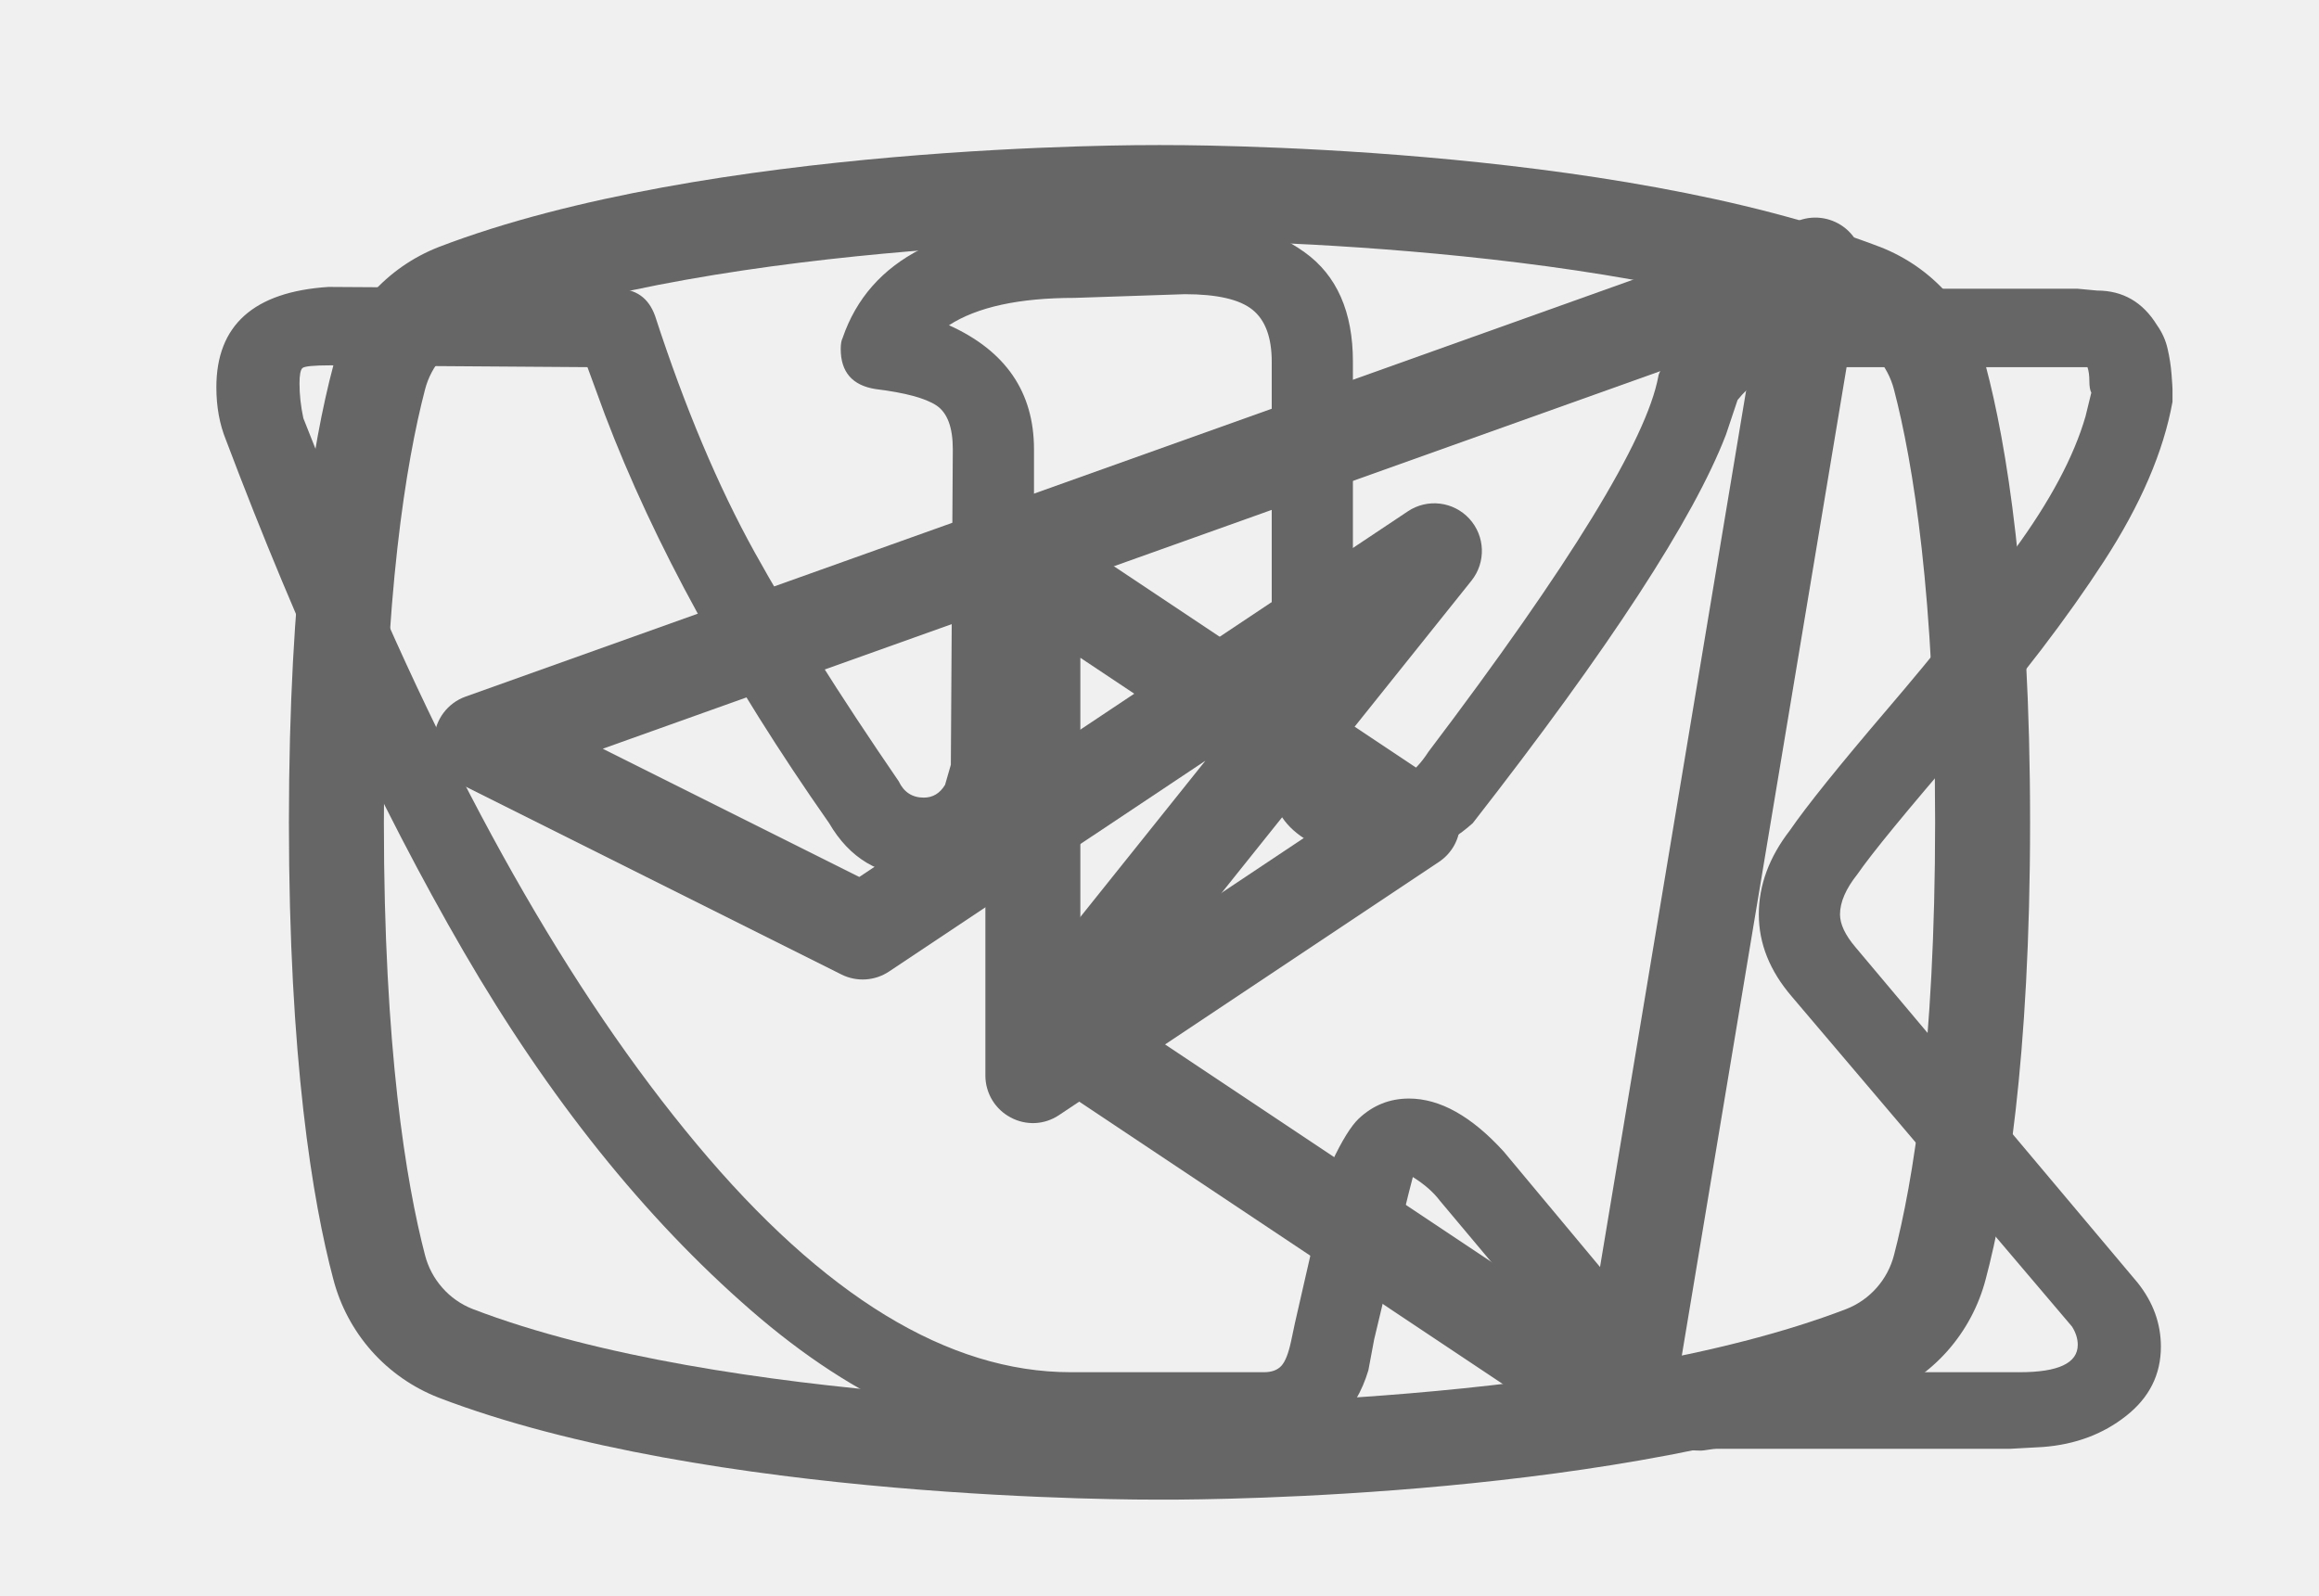
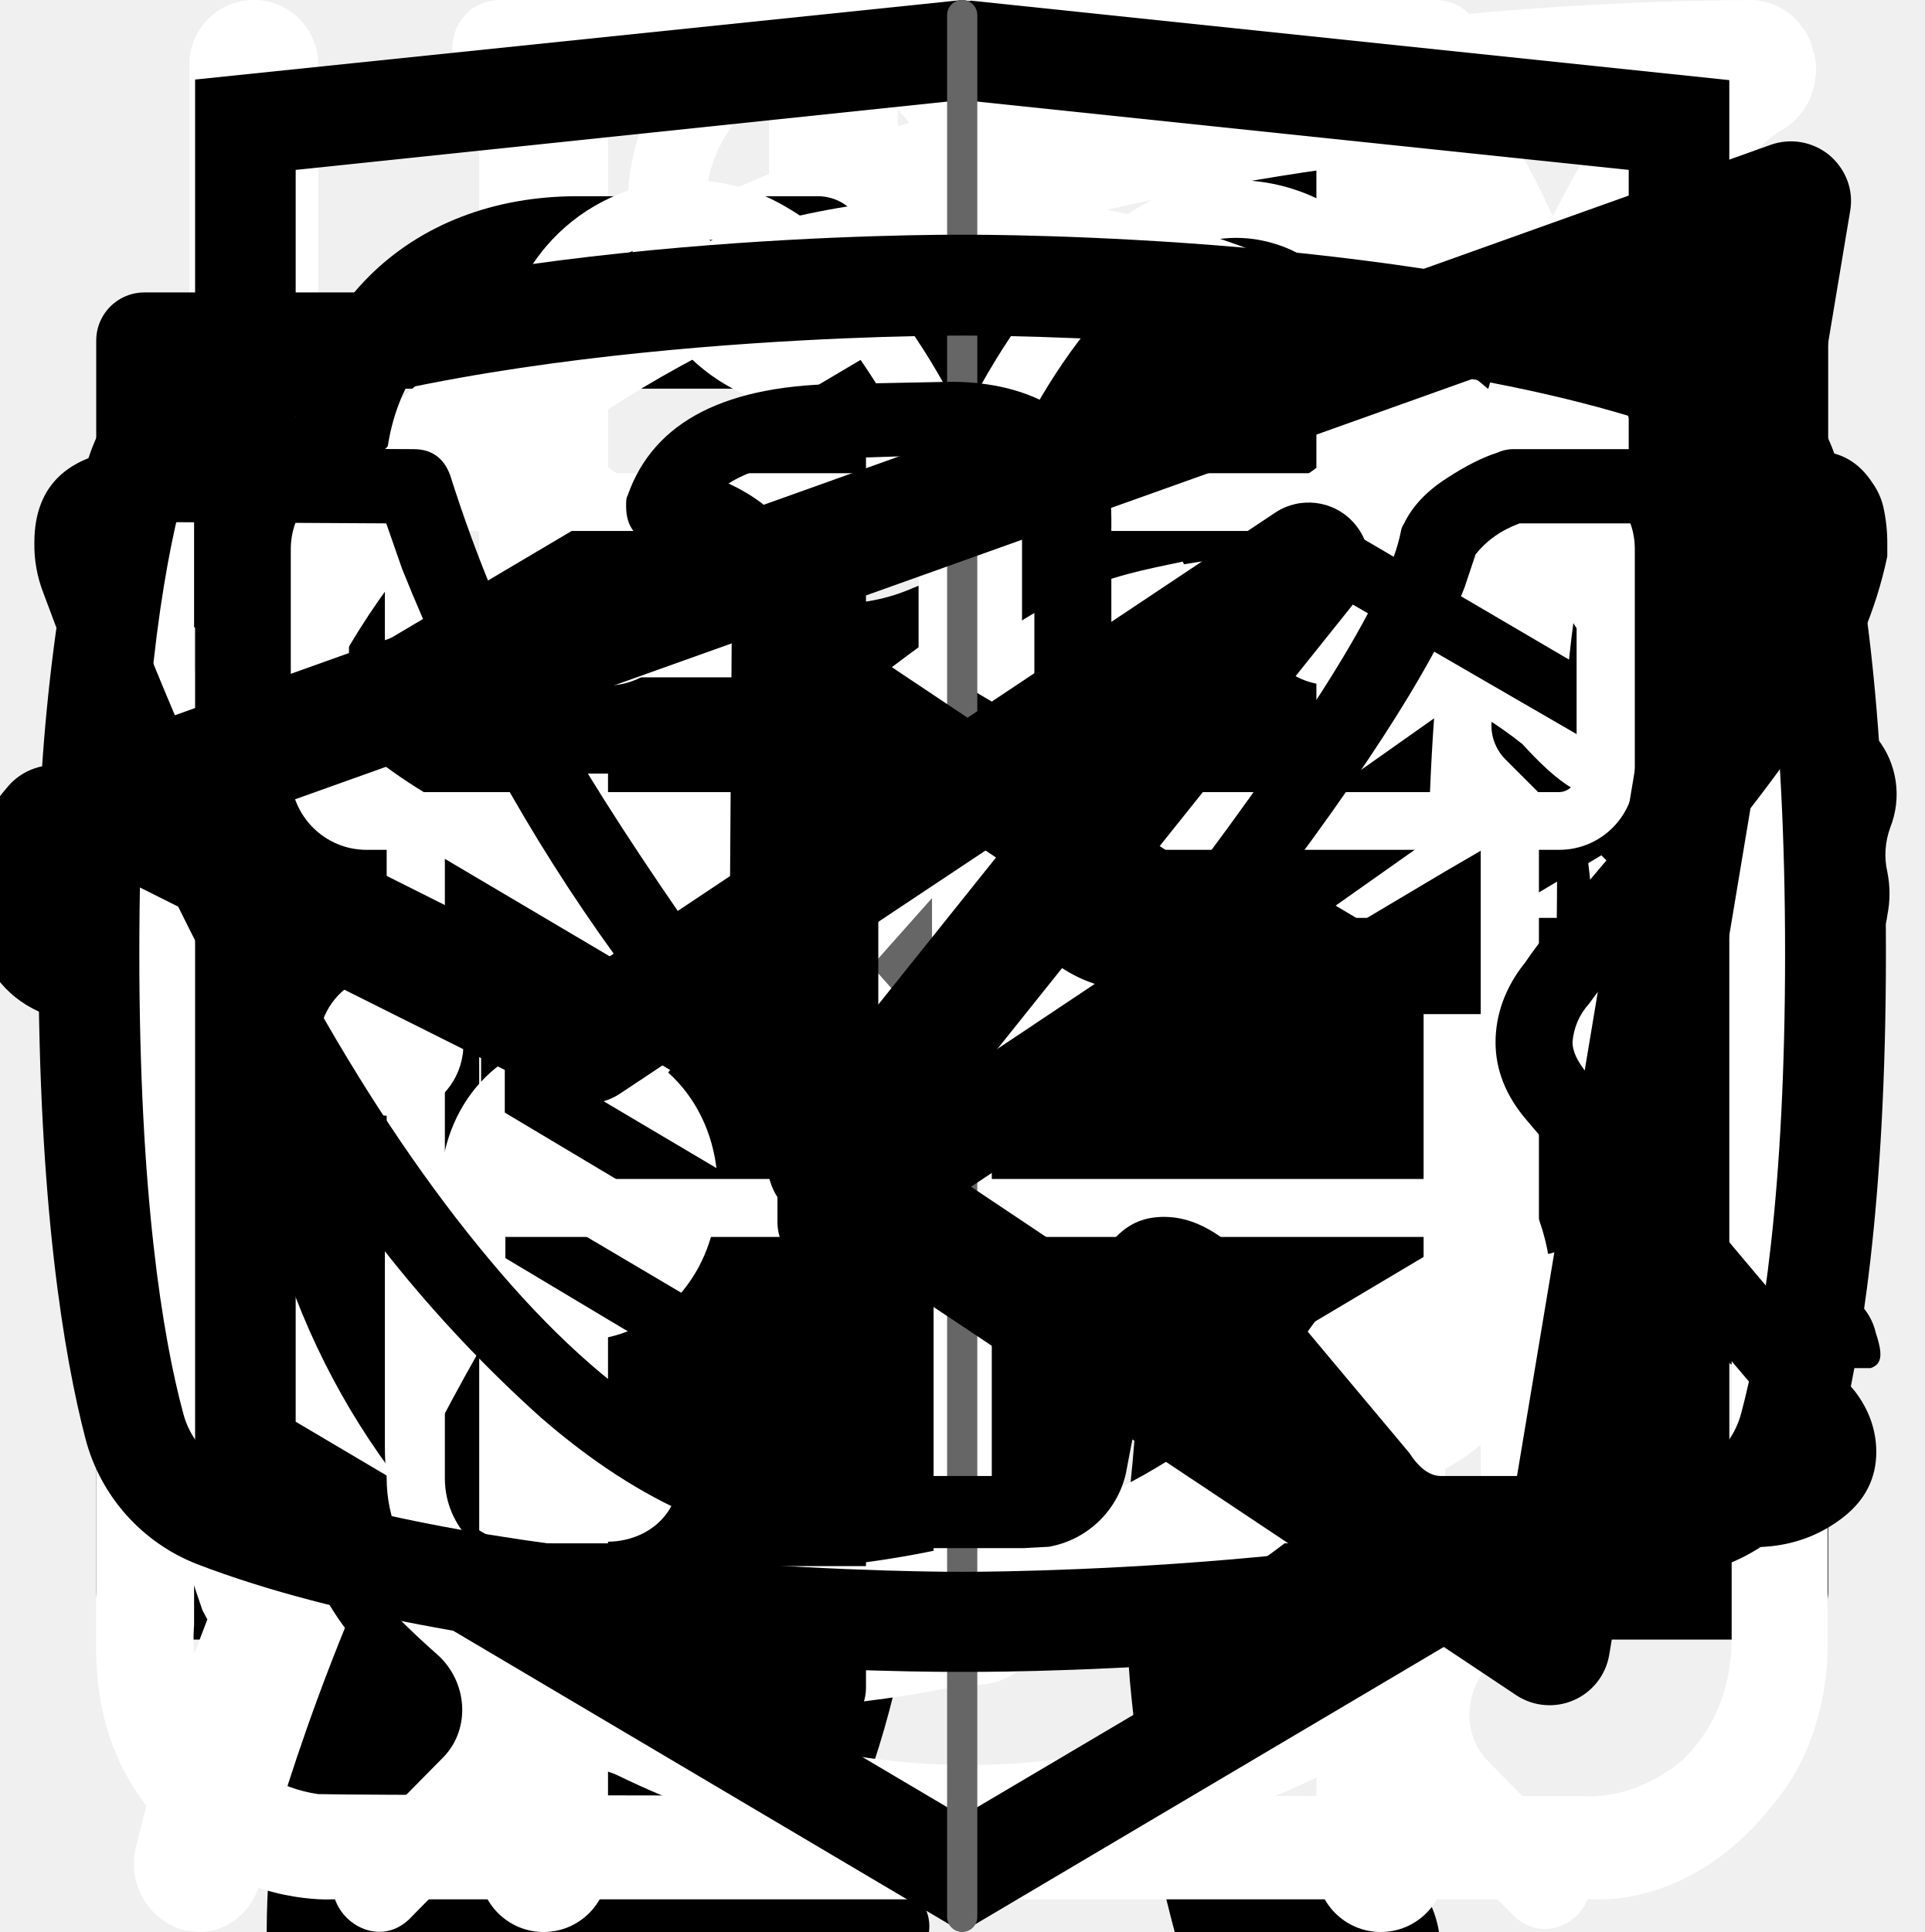
<svg xmlns="http://www.w3.org/2000/svg">
  <style>:root svg:not(:target){display:none}</style>
-   <svg viewBox="0 0 28 22" fill="none" id="tg">
-     <path fill-rule="evenodd" clip-rule="evenodd" d="M23.461 3.153C23.639 3.302 23.726 3.535 23.687 3.764L21.061 19.521C21.024 19.741 20.879 19.927 20.674 20.016C20.47 20.105 20.235 20.083 20.049 19.96L12.171 14.707C12.018 14.605 11.915 14.444 11.886 14.262C11.858 14.08 11.907 13.895 12.022 13.751L14.633 10.488L10.273 13.394C10.077 13.525 9.826 13.541 9.615 13.435L4.363 10.809C4.128 10.691 3.985 10.445 4.001 10.182C4.017 9.92 4.188 9.692 4.436 9.604L22.819 3.038C23.038 2.96 23.282 3.004 23.461 3.153ZM6.326 10.323L9.862 12.091L17.423 7.05C17.692 6.87 18.052 6.913 18.271 7.152C18.49 7.391 18.502 7.753 18.3 8.006L13.495 14.012L19.933 18.304L22.208 4.651L6.326 10.323Z" fill="#666666" />
+   <svg viewBox="0 0 67 28" fill="none" id="cat-pro">
+     <g clip-path="url(#cat-pro_0)">
+       <path d="M60.56 2.88a7.6 7.6 0 0 1 2.25-2.3c.5-.35.8-.35 1.1.3.4.95.75 1.95.45 3a1.14 1.14 0 0 0 .2 1.05c.3.4.55.8.8 1.15a3.13 3.13 0 0 1 .45 3.1c-.18.5-.22 1.03-.1 1.55.1.5.1 1 0 1.5a1.87 1.87 0 0 1-1.35 1.6 2.6 2.6 0 0 0-1.6 1 .53.53 0 0 1-.45.25c-.6.1-2.1-1.25-2.1-1.85v-.3c.05-1.8-.05-1.95-1.7-2.7a2.2 2.2 0 0 1-.9-.6c-.3-.4-.7-.35-1.15-.2-.45.15-.7.45-.65.95.15 1.2.2 2.43.15 3.65 0 .14.04.27.1.4 1.55 2.25 2.15 4.9 2.9 7.45.6 1.95 1.7 3 3.7 3.15.32.02.64.07.95.15a2.08 2.08 0 0 1 1.7 1.6c.35 1.05.15 1.3-.9 1.3h-3.25c-.42.02-.83-.12-1.15-.4a5.86 5.86 0 0 0-1.7-1 3.63 3.63 0 0 1-1.7-1.3 14.3 14.3 0 0 0-2-2.25c-1.4-1.45-2.9-2.85-4.2-4.35a5.69 5.69 0 0 1-1.6-3.8c0-.45-.1-.65-.6-.45a.96.96 0 0 1-.5.15c-1.4 0-2.1.85-2.6 2.1-.45 1.05-1.05 2.05-1.6 3.1a5.2 5.2 0 0 0-.5 2.1c0 1.2.3 1.6 1.4 2 .7.25 1.35.5 1.7 1.2.4.8.3 1-.55 1.05h-3.4a.94.94 0 0 1-.95-.55l-.9-1.5a3.02 3.02 0 0 1-.35-2.7c.22-.87.23-1.78.05-2.65a4.21 4.21 0 0 1 .85-3.5c.3-.35.3-.5-.2-.6a25.03 25.03 0 0 1-5.95-2.1c-1.6-.6-1.9-.5-2.35 1.15-.4 1.4-.8 2.8-1.1 4.25-.35 1.6.05 3.1.55 4.6.2.6.8.55 1.25.7 1 .3 1.85.7 2.25 1.75.35.8.3.9-.55.9-.85 0-1.7-.05-2.6 0-.76.01-1.5-.23-2.1-.7-2.4-1.6-3.1-4.05-3.3-6.7-.1-1.65-1-2.95-2.05-4.2-.2-.25-.4-.35-.7-.15-1.07.59-2.2 1.1-3.35 1.5a13.36 13.36 0 0 0-6.1 4.4 5.32 5.32 0 0 0-1.1 2.55c-.15.9.1 1.3 1 1.55s1.35.75 1.45 1.7c.05.4-.1.6-.5.6h-4.05a.82.82 0 0 1-.65-.4 4.28 4.28 0 0 1-.95-2.75 25.3 25.3 0 0 1 .45-5.15 3.15 3.15 0 0 1 1.7-2.4c2.95-1.4 4.5-4.05 5.9-6.8.3-.55.05-.65-.45-.6-1.4.2-2.73.74-3.85 1.6a35.31 35.31 0 0 0-4.15 3.55 8.33 8.33 0 0 1-5.15 2.45c-3.65.2-5.35-1.85-5.2-5.15.03-1.13.46-2.2 1.2-3.05a2.13 2.13 0 0 1 2.25-.75c.75.2.95.6.65 1.35-.15.3-.35.55-.5.85-.22.3-.39.64-.5 1-.55 1.5.2 2.55 1.75 2.7 1.65.15 3-.55 4.25-1.55 1.5-1.2 2.85-2.6 4-4.15a10.4 10.4 0 0 1 7.2-4.05c1.15-.15 2.15-.65 3.25-.95a20.7 20.7 0 0 1 6.35-.9 6.5 6.5 0 0 0 2.9-.55c2.45-1 5-1 7.55-.5 2 .4 4 .9 5.95 1.4 1.16.21 2.35.18 3.5-.1 2.2-.56 4.44-.9 6.7-1a9.08 9.08 0 0 1 4.3.85c1 .45 1 .45.75 1.4Z" fill="#000" />
+     </g>
+     <defs>
+       <clipPath id="cat-pro_0">
+         <path fill="#fff" d="M0 0h67v28h-67z" />
+       </clipPath>
+     </defs>
  </svg>
-   <svg viewBox="0 0 28 22" fill="none" id="vk">
-     <path d="M1 5.339C1 4.484 1.515 4.023 2.545 3.956L6.515 3.981C6.782 3.981 6.959 4.107 7.048 4.358C7.457 5.615 7.914 6.701 8.42 7.615C8.926 8.528 9.588 9.58 10.405 10.771C10.476 10.922 10.592 10.997 10.751 10.997C10.876 10.997 10.973 10.938 11.044 10.821L11.124 10.544L11.151 6.194C11.151 5.892 11.076 5.691 10.925 5.59C10.774 5.49 10.494 5.414 10.085 5.364C9.766 5.314 9.606 5.129 9.606 4.811C9.606 4.744 9.615 4.693 9.632 4.66C10.005 3.57 11.071 3.025 12.83 3.025L14.322 3C14.997 3 15.556 3.159 16 3.478C16.444 3.796 16.666 4.299 16.666 4.987V10.695C16.791 10.779 16.906 10.821 17.013 10.821C17.279 10.821 17.51 10.67 17.705 10.368C19.659 7.786 20.716 6.06 20.876 5.188C20.876 5.171 20.894 5.129 20.929 5.062C21.053 4.811 21.258 4.593 21.542 4.408C21.826 4.224 22.075 4.098 22.288 4.031C22.359 3.998 22.439 3.981 22.528 3.981H26.657L26.924 4.006C27.279 4.006 27.554 4.165 27.75 4.484C27.821 4.584 27.87 4.693 27.896 4.811C27.923 4.928 27.941 5.045 27.95 5.163C27.959 5.28 27.963 5.347 27.963 5.364V5.54C27.839 6.227 27.523 6.961 27.017 7.74C26.511 8.52 25.867 9.362 25.085 10.268C24.304 11.173 23.816 11.768 23.62 12.053C23.46 12.254 23.38 12.439 23.38 12.607C23.38 12.741 23.451 12.892 23.593 13.059L27.483 17.686C27.697 17.955 27.803 18.248 27.803 18.567C27.803 18.952 27.643 19.271 27.323 19.522C27.004 19.774 26.622 19.916 26.178 19.95L25.725 19.975H21.675C21.657 19.975 21.622 19.979 21.569 19.987C21.515 19.996 21.48 20 21.462 20C21.071 20 20.707 19.841 20.37 19.522C20.245 19.388 19.41 18.399 17.865 16.555C17.776 16.437 17.652 16.328 17.492 16.228C17.421 16.496 17.328 16.882 17.212 17.385C17.097 17.888 17.013 18.248 16.959 18.466L16.879 18.893C16.702 19.48 16.329 19.832 15.76 19.95L15.387 19.975H12.776C11.302 19.975 9.832 19.338 8.367 18.064C6.901 16.789 5.583 15.142 4.41 13.122C3.238 11.102 2.146 8.75 1.133 6.068C1.044 5.85 1 5.607 1 5.339ZM17.013 11.852C16.64 11.852 16.302 11.756 16 11.563C15.698 11.37 15.547 11.106 15.547 10.771V4.987C15.547 4.651 15.458 4.412 15.281 4.27C15.103 4.127 14.792 4.056 14.348 4.056L12.83 4.107C12.066 4.107 11.489 4.232 11.098 4.484C11.879 4.836 12.27 5.406 12.27 6.194V10.62C12.235 11.039 12.057 11.387 11.737 11.664C11.418 11.94 11.062 12.078 10.671 12.078C10.139 12.078 9.73 11.835 9.446 11.349C8.06 9.371 7.03 7.493 6.355 5.716L6.115 5.062L2.572 5.037C2.341 5.037 2.212 5.05 2.186 5.075C2.159 5.1 2.146 5.171 2.146 5.288C2.146 5.439 2.163 5.599 2.199 5.766L2.758 7.175C4.25 10.813 5.871 13.68 7.621 15.775C9.37 17.871 11.089 18.919 12.776 18.919H15.441C15.547 18.919 15.627 18.889 15.68 18.831C15.734 18.772 15.778 18.659 15.814 18.491L15.867 18.24L16.373 16.027C16.515 15.725 16.64 15.524 16.746 15.423C16.942 15.239 17.172 15.146 17.439 15.146C17.865 15.146 18.3 15.389 18.744 15.876L21.009 18.592C21.151 18.81 21.302 18.919 21.462 18.919H25.858C26.391 18.919 26.657 18.793 26.657 18.541C26.657 18.458 26.631 18.374 26.578 18.29L22.714 13.738C22.412 13.386 22.261 13.009 22.261 12.607C22.261 12.204 22.403 11.819 22.688 11.45C22.919 11.114 23.367 10.557 24.033 9.777C24.699 8.998 25.281 8.268 25.778 7.59C26.276 6.91 26.604 6.294 26.764 5.741L26.844 5.414C26.826 5.381 26.817 5.326 26.817 5.251C26.817 5.175 26.808 5.112 26.791 5.062H22.608C22.341 5.163 22.128 5.314 21.968 5.515L21.808 5.993C21.364 7.149 20.201 8.935 18.318 11.349C17.945 11.684 17.51 11.852 17.013 11.852Z" fill="#666666" />
+   <svg viewBox="0 0 36 50" fill="none" id="cat-slim">
+     <g clip-path="url(#cat-slim_0)">
+       <path d="M28.2 0h-.2c-.32.19-.59.47-.74.82a8.03 8.03 0 0 0-.67 1.76.84.84 0 0 1-.76.69 3.77 3.77 0 0 0-2.69 1.95c-.37.66-.69 1.35-.95 2.06-.73 1.9-1.29 3.85-1.98 5.77-.32.87-.34.87-1.32.87-1.16 0-1.08-.18-1.1 1.1 0 .41.13.62.56.6.13 0 .33-.07.39.1.05.18-.13.26-.23.36a4.63 4.63 0 0 1-2.23 1.26c-.97.26-1.97.47-2.92.79-2.45.82-4.7 1.96-6.46 3.9a14.44 14.44 0 0 0-2.44 4.04c-1.89 4.46-2.8 9.15-3.51 13.88a97.06 97.06 0 0 0-.75 6.7c-.1 1.1-.2 2.23-.2 3.35h17.14c.03-.23-.01-.46-.12-.66a2.58 2.58 0 0 0-1.97-1.58c-.36-.08-.4-.2-.18-.48.36-.48.64-1.02.82-1.6.84-2.47 1.16-5.06 1.57-7.62.23-1.96.83-3.85 1.77-5.59a11.13 11.13 0 0 1 2.87-3.28c.43-.32.45-.32.52.23.05.36.06.74.09 1.11a48.2 48.2 0 0 1-.1 7.31c-.2 1.88-.22 3.78-.07 5.67.2 2.2.59 4.36 1.16 6.49h6.84a2.8 2.8 0 0 0-2.18-2.29c-.64-.1-1.3-.07-1.93.1-.31.08-.44 0-.46-.33-.22-2.73-.04-5.47.51-8.16a91.8 91.8 0 0 0 1.57-9.37c.14-1.27.54-2.5 1.18-3.6.6-1.1 1.14-2.23 1.74-3.33a3.03 3.03 0 0 0 .22-2.67c-.14-.37-.27-.74-.44-1.1-.52-1-1.03-2-1.5-3-.26-.52-.2-.59.36-.6.84 0 .84 0 .86-.85v-.34c0-.35-.14-.55-.52-.51h-.78c-.36 0-.46-.15-.37-.52a3.22 3.22 0 0 1 2.64-2.28 11.3 11.3 0 0 1 3.4.22.51.51 0 0 0 .65-.33 40 40 0 0 1 .66-1.55.52.52 0 0 0-.05-.58c-1.65-2.1-3.43-4.05-5.87-5.3a.77.77 0 0 1-.45-.58 9.8 9.8 0 0 0-.65-2.14 1.8 1.8 0 0 0-.73-.89Z" fill="#000" />
+     </g>
+     <defs>
+       <clipPath id="cat-slim_0">
+         <path fill="#fff" d="M0 0h36v50h-36z" />
+       </clipPath>
+     </defs>
  </svg>
-   <svg viewBox="0 0 28 22" fill="none" id="yt">
-     <path d="M17.851 10.793L12.614 7.302C12.516 7.237 12.402 7.2 12.284 7.195C12.166 7.189 12.049 7.216 11.945 7.272C11.841 7.328 11.754 7.411 11.693 7.512C11.632 7.613 11.6 7.729 11.6 7.847V14.829C11.6 14.948 11.633 15.065 11.694 15.167C11.756 15.269 11.844 15.352 11.949 15.407C12.052 15.463 12.169 15.489 12.286 15.484C12.404 15.478 12.517 15.44 12.614 15.375L17.851 11.884C17.941 11.824 18.015 11.743 18.066 11.648C18.117 11.553 18.144 11.446 18.144 11.338C18.144 11.23 18.117 11.124 18.066 11.029C18.015 10.934 17.941 10.852 17.851 10.793ZM12.909 13.607V9.069L16.313 11.338L12.909 13.607ZM25.389 5.044C25.294 4.675 25.113 4.335 24.861 4.051C24.609 3.766 24.292 3.546 23.938 3.407C20.218 1.978 14.251 2 14 2C13.749 2 7.782 1.978 4.062 3.407C3.708 3.546 3.391 3.766 3.139 4.051C2.887 4.335 2.706 4.675 2.611 5.044C2.327 6.113 2 8.076 2 11.338C2 14.6 2.327 16.564 2.611 17.633C2.706 18.001 2.887 18.341 3.139 18.626C3.391 18.91 3.708 19.131 4.062 19.269C7.782 20.698 13.749 20.676 14 20.676H14.076C14.829 20.676 20.393 20.633 23.938 19.269C24.292 19.131 24.609 18.91 24.861 18.626C25.113 18.341 25.294 18.001 25.389 17.633C25.673 16.564 26 14.6 26 11.338C26 8.076 25.673 6.113 25.389 5.044ZM24.124 17.305C24.081 17.472 23.999 17.626 23.885 17.755C23.771 17.884 23.629 17.984 23.469 18.047C19.978 19.389 14.066 19.367 14 19.367C13.934 19.367 8.022 19.389 4.531 18.047C4.371 17.984 4.228 17.884 4.115 17.755C4.001 17.626 3.919 17.472 3.876 17.305C3.615 16.302 3.309 14.458 3.309 11.338C3.309 8.218 3.615 6.375 3.876 5.371C3.919 5.204 4.001 5.05 4.115 4.922C4.228 4.793 4.371 4.692 4.531 4.629C8.022 3.287 13.934 3.309 14 3.309C14.066 3.309 19.978 3.287 23.469 4.629C23.629 4.692 23.771 4.793 23.885 4.922C23.999 5.05 24.081 5.204 24.124 5.371C24.386 6.375 24.691 8.218 24.691 11.338C24.691 14.458 24.386 16.302 24.124 17.305Z" fill="#666666" />
+   <svg viewBox="0 0 26 30" fill="none" id="icon-eat">
+     <path fill-rule="evenodd" clip-rule="evenodd" d="M19.12.08a1 1 0 0 1 1.09.21c.9.91 2.1 2.88 3.06 5.92a42.6 42.6 0 0 1 1.73 12.79 1 1 0 0 1-1 1h-3.5v9a1 1 0 1 1-2 0v-28a1 1 0 0 1 .62-.92Zm1.38 17.92h2.5a39.62 39.62 0 0 0-1.64-11.19 22.4 22.4 0 0 0-.86-2.3v13.49Zm-14-18a1 1 0 0 1 1 1v28a1 1 0 1 1-2 0v-28a1 1 0 0 1 1-1Z" fill="#fff" />
+     <path fill-rule="evenodd" clip-rule="evenodd" d="M2 0a1 1 0 0 1 1 1v5.5c0 .56.2 1.32.7 1.92.48.56 1.31 1.08 2.8 1.08a1 1 0 1 1 0 2 5.41 5.41 0 0 1-4.33-1.8 5.07 5.07 0 0 1-1.17-3.2v-5.5a1 1 0 0 1 1-1Z" fill="#fff" />
+     <path fill-rule="evenodd" clip-rule="evenodd" d="M11 0a1 1 0 0 0-1 1v5.5c0 .56-.2 1.32-.7 1.92-.48.56-1.31 1.08-2.8 1.08a1 1 0 0 0 0 2 5.4 5.4 0 0 0 4.33-1.8 5.07 5.07 0 0 0 1.17-3.2v-5.5a1 1 0 0 0-1-1Z" fill="#fff" />
+   </svg>
+   <svg viewBox="0 0 20 20" fill="none" id="icon-email">
+     <path d="M1.5 8.5v8h17v-8m-17-5h17v2l-8.5 6-8.5-6v-2Z" stroke="#000" stroke-linecap="round" stroke-linejoin="round" />
+   </svg>
+   <svg viewBox="0 0 25 28" fill="none" id="icon-leaf">
+     <path d="M24.84.77a.95.95 0 0 0-.9-.77h-.01c-4.94.03-16.95.92-21.8 8.38-2.51 3.88-2.73 8.91-.64 14.96l.07.13a25.93 25.93 0 0 0-1.04 3.32 1 1 0 0 0 .72 1.19l.2.02c.43 0 .81-.32.9-.79.03-.1 2.42-10.37 10.86-16.38.43-.3.55-.93.26-1.38a.9.9 0 0 0-1.3-.28c-4.79 3.4-7.74 8-9.47 11.65-1.24-4.57-.92-8.37.99-11.3 3.74-5.76 12.62-7.15 17.98-7.45-1.16 1.8-2.41 5.1-2.41 10.93 0 3.12-.83 5.52-2.47 7.14-2.62 2.6-6.88 2.83-10 2.58-.51-.04-.96.38-1 .93-.04.55.35 1.03.86 1.07.63.05 1.3.08 1.99.08 3.17 0 6.86-.66 9.42-3.2 2.04-2 3.07-4.9 3.07-8.6 0-9.1 3.22-11.1 3.23-11.1.4-.21.6-.68.5-1.13Z" fill="#fff" />
+   </svg>
+   <svg viewBox="0 0 20 20" fill="none" id="icon-phone">
+     <path d="M10 10h8.5m0 0-2.5-2.5m2.5 2.5-2.5 2.5m-7.5-10v5h-3v5h3v5h-2.5c-1.5 0-2.5-1-2.5-2.5v-10c0-1.5 1-2.5 2.5-2.5h2.5Z" stroke="#000" stroke-linecap="round" stroke-linejoin="round" />
+   </svg>
+   <svg viewBox="0 0 27 31" fill="none" id="icon-watch">
+     <path d="M6.12 0c-1.07 0-1.07 1.58 0 1.58h6.67v1.6a13.21 13.21 0 0 0-12.23 13.3c0 4.02 1.75 7.64 4.52 10.07.48.43.54 1.18.1 1.64l-1.53 1.55c-.75.69.36 1.75 1.03 1l2-2.03c.36-.34.88-.43 1.32-.21a12.79 12.79 0 0 0 11.1.06c.43-.21.96-.13 1.3.21l1.95 1.97c.68.64 1.66-.31 1.04-1l-1.45-1.48c-.45-.45-.38-1.2.1-1.63a13.47 13.47 0 0 0 4.62-10.16 13.2 13.2 0 0 0-12.27-13.28v-1.6h6.67c1.06 0 1.06-1.59 0-1.59h-14.94Zm-4.12 16.47c0-6.53 5.2-11.82 11.6-11.82 6.41 0 11.6 5.3 11.6 11.82 0 6.55-5.19 11.85-11.6 11.85-6.4 0-11.6-5.3-11.6-11.85Zm10.8-8.09c0-1.1 1.66-1.1 1.66 0v8.63c0 .23-.09.44-.25.6a.86.86 0 0 1-.6.25.82.82 0 0 1-.57-.23.8.8 0 0 1-.24-.56v-8.69Zm-5 2.62c.31 0 .61-.12.83-.34a1.14 1.14 0 0 0-.82-1.96c-.3.02-.56.16-.75.37a1.14 1.14 0 0 0 .75 1.92Zm11.6 0c.31 0 .6-.12.82-.34a1.14 1.14 0 0 0-.82-1.96 1.14 1.14 0 0 0 0 2.29Zm-10.43 12.59c0 1.53-2.33 1.53-2.33 0s2.33-1.53 2.33 0Zm4.64 3.44a1.18 1.18 0 0 0 1.17-.68 1.14 1.14 0 0 0-.7-1.56 1.17 1.17 0 0 0-1.22.32 1.14 1.14 0 0 0 .75 1.92Zm-8.12-10.39a1.14 1.14 0 0 1-.69 1.17 1.17 1.17 0 0 1-1.57-.7 1.14 1.14 0 0 1 .32-1.2 1.17 1.17 0 0 1 1.94.73Zm17.39 1.15a1.17 1.17 0 0 0 1.17-.68 1.14 1.14 0 0 0-.7-1.55 1.17 1.17 0 0 0-1.22.32 1.14 1.14 0 0 0 .75 1.91Zm-2.32 5.8c0 1.53-2.32 1.53-2.32 0s2.32-1.53 2.32 0Z" fill="#fff" />
+   </svg>
+   <svg viewBox="0 0 27 29" fill="none" id="icon-water">
+     <path d="M11.38 0c-1.64 0-2.9 1.36-2.9 3.08s1.26 3.08 2.9 3.08c1.63 0 2.9-1.36 2.9-3.08s-1.27-3.08-2.9-3.08Zm0 1.18c1 0 1.72.84 1.72 1.9 0 1-.8 1.9-1.72 1.9-1 0-1.73-.84-1.73-1.9 0-1 .78-1.9 1.72-1.9Zm-10.88 23.56c0 1.18.4 2.18 1.36 3 1 .84 2.17.77 2.17.77h19.04c.77 0 1.8-.38 2.62-1.45.85-1 .8-2.36.8-2.36v-17.21c0-.44-.12-.6-.75-.6-.64 0-.69.27-.69.59v17.22c-.02.3-.07 1.08-.74 1.72-.74.62-1.45.54-1.45.54s-18.13 0-19.03-.03a2.14 2.14 0 0 1-1.45-.9c-.51-.73-.41-1.63-.41-1.63v-17.22c0-.46-.24-.64-.73-.64s-.74.18-.74.58v17.62Zm16.31-16.31c-1.08.23-2.17.38-4.26 2.35-2.08 2-3.62 1.9-5.16 1.82-1.54-.1-3.17-1.54-3.45-1.9-.33-.36-.9-.12-1.08.11-.16.24-.16.64.1 1 1.27 1.18 2.45 2.08 4.72 2.26a7.5 7.5 0 0 0 5.89-2.26c1.45-1.45 2.17-1.72 3.26-1.9a6.3 6.3 0 0 1 5.08 1.26c1 1.1 1.26.78 1.54.48.54-.72-.23-1.27-1.1-1.9a7.24 7.24 0 0 0-5.52-1.28l-.02-.04Zm-9.06 7.16c-1.18 0-2.08 1-2.08 2.26 0 1.27.9 2.27 2.08 2.27 1.18 0 2.08-1 2.08-2.27s-.9-2.26-2.08-2.26Zm11.78.78c-1.54 0-2.8 1.36-2.8 2.99 0 1.63 1.26 2.99 2.8 2.99 1.54 0 2.81-1.36 2.81-3 0-1.62-1.27-2.98-2.8-2.98Zm0 1.45c.8 0 1.45.7 1.45 1.54a1.5 1.5 0 0 1-1.45 1.54c-.8 0-1.45-.7-1.45-1.54 0-.86.65-1.54 1.45-1.54Z" fill="#fff" />
+   </svg>
+   <svg viewBox="0 0 28 34" id="logo-html">
+     <path d="m14.14.02-.14-.02-13.5 1.4v24.61l13.5 7.99 13.5-7.99v-24.6l-13.36-1.4Zm11.6 25-11.74 6.94-11.73-6.94v-10.1l11.68 6.93.02 1.25-8.02-4.75v1.23l8.04 4.8.02 1.3-8.05-4.76v1.22l8.04 4.81 8.12-4.83v-5.21l3.62-2.15v10.26Zm0-11.57-3.23 1.88-1.48.88-7.06-4.19-.01 1.23 6.04 3.57-.06.03-.13.07-.86.5-4.98-2.95-.01 1.22 3.93 2.33-.93.61-.02.01-2.97-1.74-.01 1.23 1.94 1.13-1.98 1.19-11.62-6.87 11.63-6.96 11.8 6.83Zm0-1.22-11.8-6.92-11.67 6.91v-9.23l11.73-1.23 11.73 1.23v9.24Z" />
+   </svg>
+   <svg viewBox="0 0 78 81" fill="none" id="present">
+     <path d="M64.02 35.63h-49.99a3.18 3.18 0 0 1-3.18-3.16v-9.47a3.18 3.18 0 0 1 3.18-3.16h49.98a3.17 3.17 0 0 1 3.19 3.16v9.47a3.17 3.17 0 0 1-3.18 3.16Zm-49.99-13.37c-.4 0-.74.34-.74.74v9.47c0 .4.33.74.74.74h49.98c.41 0 .75-.33.75-.74v-9.47c0-.4-.34-.74-.75-.74h-49.98Z" fill="#fff" />
+     <path d="M57.04 68.08h-36.04a6.11 6.11 0 0 1-6.13-6.09v-27.57c0-.67.55-1.21 1.22-1.21.68 0 1.22.54 1.22 1.21v27.57a3.68 3.68 0 0 0 3.69 3.67h36.04a3.68 3.68 0 0 0 3.7-3.67v-27.57a1.22 1.22 0 0 1 2.44 0v27.57a6.11 6.11 0 0 1-6.14 6.1Z" fill="#fff" />
+     <path d="M39.02 68.08c-.67 0-1.22-.54-1.22-1.2v-32.46c0-.67.55-1.21 1.22-1.21.68 0 1.22.54 1.22 1.21v32.45c0 .67-.54 1.21-1.22 1.21Zm-15.21-45.82a7.81 7.81 0 0 1-3.17-10.6 7.9 7.9 0 0 1 10.66-3.16c5.82 3.13 8.96 11.86 9.09 12.23l-2.3.8c-.03-.08-2.96-8.22-7.95-10.9a5.45 5.45 0 0 0-7.36 2.17 5.4 5.4 0 0 0 2.2 7.33l-1.17 2.13Z" fill="#fff" />
+     <path d="m54.23 22.26-1.16-2.14a5.38 5.38 0 0 0-1.03-9.92 5.42 5.42 0 0 0-4.14.43c-4.98 2.68-7.91 10.82-7.94 10.9l-2.3-.8c.13-.37 3.27-9.1 9.08-12.23a7.86 7.86 0 0 1 11.29 9.1c-.6 2-1.95 3.66-3.8 4.66Zm7.72 29.6h-45.86c-.67 0-1.22-.55-1.22-1.21 0-.67.55-1.22 1.22-1.22h45.86a1.21 1.21 0 1 1 0 2.42Z" fill="#fff" />
+   </svg>
+   <svg viewBox="0 0 40 256" fill="none" id="slider-control">
+     <rect x="18" width="4" height="256" rx="2" fill="#666666" />
+     <rect x="1" y="109" width="38" height="38" rx="19" fill="white" />
+     <rect x="1" y="109" width="38" height="38" rx="19" stroke="#666666" stroke-width="2" />
+     <path d="M16 119L8 128L16 137V119Z" fill="#666666" />
+     <path d="M32 128L24 119V137L32 128Z" fill="#666666" />
+   </svg>
+   <svg viewBox="0 0 21 18" id="telegram">
+     <path fill-rule="evenodd" clip-rule="evenodd" d="M19.96.15c.18.15.27.38.23.61l-2.63 15.76a.66.66 0 0 1-1.01.44l-7.88-5.25a.66.66 0 0 1-.15-.96l2.61-3.26-4.36 2.9a.66.66 0 0 1-.65.05l-5.26-2.63a.66.66 0 0 1 .08-1.2l18.38-6.57a.66.66 0 0 1 .64.11Zm-17.13 7.17 3.53 1.77 7.56-5.04a.66.66 0 0 1 .88.96l-4.8 6 6.43 4.3 2.28-13.66-15.88 5.67Z" />
+   </svg>
+   <svg viewBox="0 0 28 17" id="vkontakte">
+     <path d="M.5 2.34c0-.86.52-1.32 1.55-1.38l3.97.02c.26 0 .44.13.53.38.4 1.26.86 2.34 1.37 3.25.5.92 1.17 1.97 1.99 3.16.07.15.18.23.34.23.13 0 .22-.06.3-.18l.07-.28.03-4.35c0-.3-.07-.5-.23-.6-.15-.1-.43-.18-.83-.23-.32-.05-.48-.23-.48-.55 0-.07 0-.12.02-.15.38-1.09 1.44-1.63 3.2-1.63l1.5-.03c.67 0 1.23.16 1.67.48.44.32.67.82.67 1.5v5.72c.12.08.24.12.34.12.27 0 .5-.15.7-.45 1.95-2.58 3-4.31 3.17-5.18a.3.3 0 0 1 .05-.13c.12-.25.33-.47.61-.65.29-.19.53-.31.75-.38a.55.55 0 0 1 .24-.05h4.13l.26.03c.36 0 .63.16.83.47.07.1.12.21.15.33a2.4 2.4 0 0 1 .06.55v.18a6.11 6.11 0 0 1-.94 2.2 23.4 23.4 0 0 1-1.93 2.53c-.79.9-1.27 1.5-1.47 1.78a.93.93 0 0 0-.24.56c0 .13.07.28.21.45l3.9 4.63c.2.26.31.56.31.88 0 .38-.16.7-.48.95-.32.25-.7.4-1.14.43l-.46.02h-4.04c-.02 0-.06 0-.11.02a.86.86 0 0 1-.1.01c-.4 0-.76-.16-1.1-.48-.12-.13-.96-1.12-2.5-2.97a1.39 1.39 0 0 0-.38-.32 38.47 38.47 0 0 0-.53 2.24l-.08.42a1.4 1.4 0 0 1-1.12 1.06l-.37.02h-2.61c-1.48 0-2.95-.63-4.41-1.9a19.3 19.3 0 0 1-3.96-4.95 47.51 47.51 0 0 1-3.28-7.05 1.92 1.92 0 0 1-.13-.73Zm16.01 6.51c-.37 0-.7-.1-1.01-.29a.9.9 0 0 1-.45-.79v-5.78c0-.34-.1-.58-.27-.72-.18-.14-.49-.21-.93-.21l-1.52.05c-.76 0-1.34.12-1.73.37.78.36 1.17.93 1.17 1.71v4.43a1.5 1.5 0 0 1-.53 1.04 1.6 1.6 0 0 1-1.07.42c-.53 0-.94-.24-1.22-.73a26.16 26.16 0 0 1-3.1-5.63l-.23-.66-3.55-.02c-.23 0-.36.01-.38.03-.03.03-.04.1-.04.22 0 .15.01.3.05.48l.56 1.4c1.49 3.64 3.11 6.51 4.86 8.6 1.75 2.1 3.47 3.15 5.16 3.15h2.66c.1 0 .19-.03.24-.09.05-.06.1-.17.13-.34l.06-.25.5-2.21c.15-.3.27-.5.38-.6.2-.2.42-.28.69-.28.43 0 .86.24 1.3.73l2.27 2.71c.14.22.3.33.45.33h4.4c.53 0 .8-.13.8-.38a.47.47 0 0 0-.08-.25l-3.87-4.55c-.3-.35-.45-.73-.45-1.13 0-.4.14-.8.43-1.16.23-.34.68-.9 1.34-1.67.67-.78 1.25-1.51 1.75-2.19.5-.68.82-1.3.98-1.85l.08-.33a.37.37 0 0 1-.02-.16.54.54 0 0 0-.03-.19h-4.18c-.27.1-.48.25-.64.45l-.16.48c-.45 1.16-1.6 2.94-3.5 5.36-.36.33-.8.5-1.3.5Z" />
+   </svg>
+   <svg viewBox="0 0 25 19" id="youtube">
+     <path d="m16.35 8.8-5.24-3.5a.65.65 0 0 0-1.01.55v6.98a.65.65 0 0 0 1.01.54l5.24-3.49a.65.65 0 0 0 0-1.09Zm-4.94 2.8v-4.53l3.4 2.27-3.4 2.27Zm12.48-8.56a2.4 2.4 0 0 0-1.45-1.63c-3.72-1.43-9.69-1.41-9.94-1.41s-6.22-.02-9.94 1.4a2.4 2.4 0 0 0-1.45 1.64 25.32 25.32 0 0 0-.61 6.3c0 3.26.33 5.22.61 6.3a2.4 2.4 0 0 0 1.45 1.63c3.72 1.43 9.69 1.4 9.94 1.4h.08c.75 0 6.31-.04 9.86-1.4a2.4 2.4 0 0 0 1.45-1.64c.28-1.07.61-3.03.61-6.3 0-3.25-.33-5.22-.61-6.29Zm-1.27 12.27a1.1 1.1 0 0 1-.65.74c-3.5 1.34-9.4 1.32-9.47 1.32-.07 0-5.98.02-9.47-1.32a1.09 1.09 0 0 1-.65-.74c-.27-1-.57-2.85-.57-5.97 0-3.12.3-4.97.57-5.97a1.1 1.1 0 0 1 .65-.74c3.5-1.34 9.4-1.32 9.47-1.32.07 0 5.98-.02 9.47 1.32a1.1 1.1 0 0 1 .65.74c.27 1 .57 2.85.57 5.97 0 3.12-.3 4.96-.57 5.97Z" />
  </svg>
</svg>
